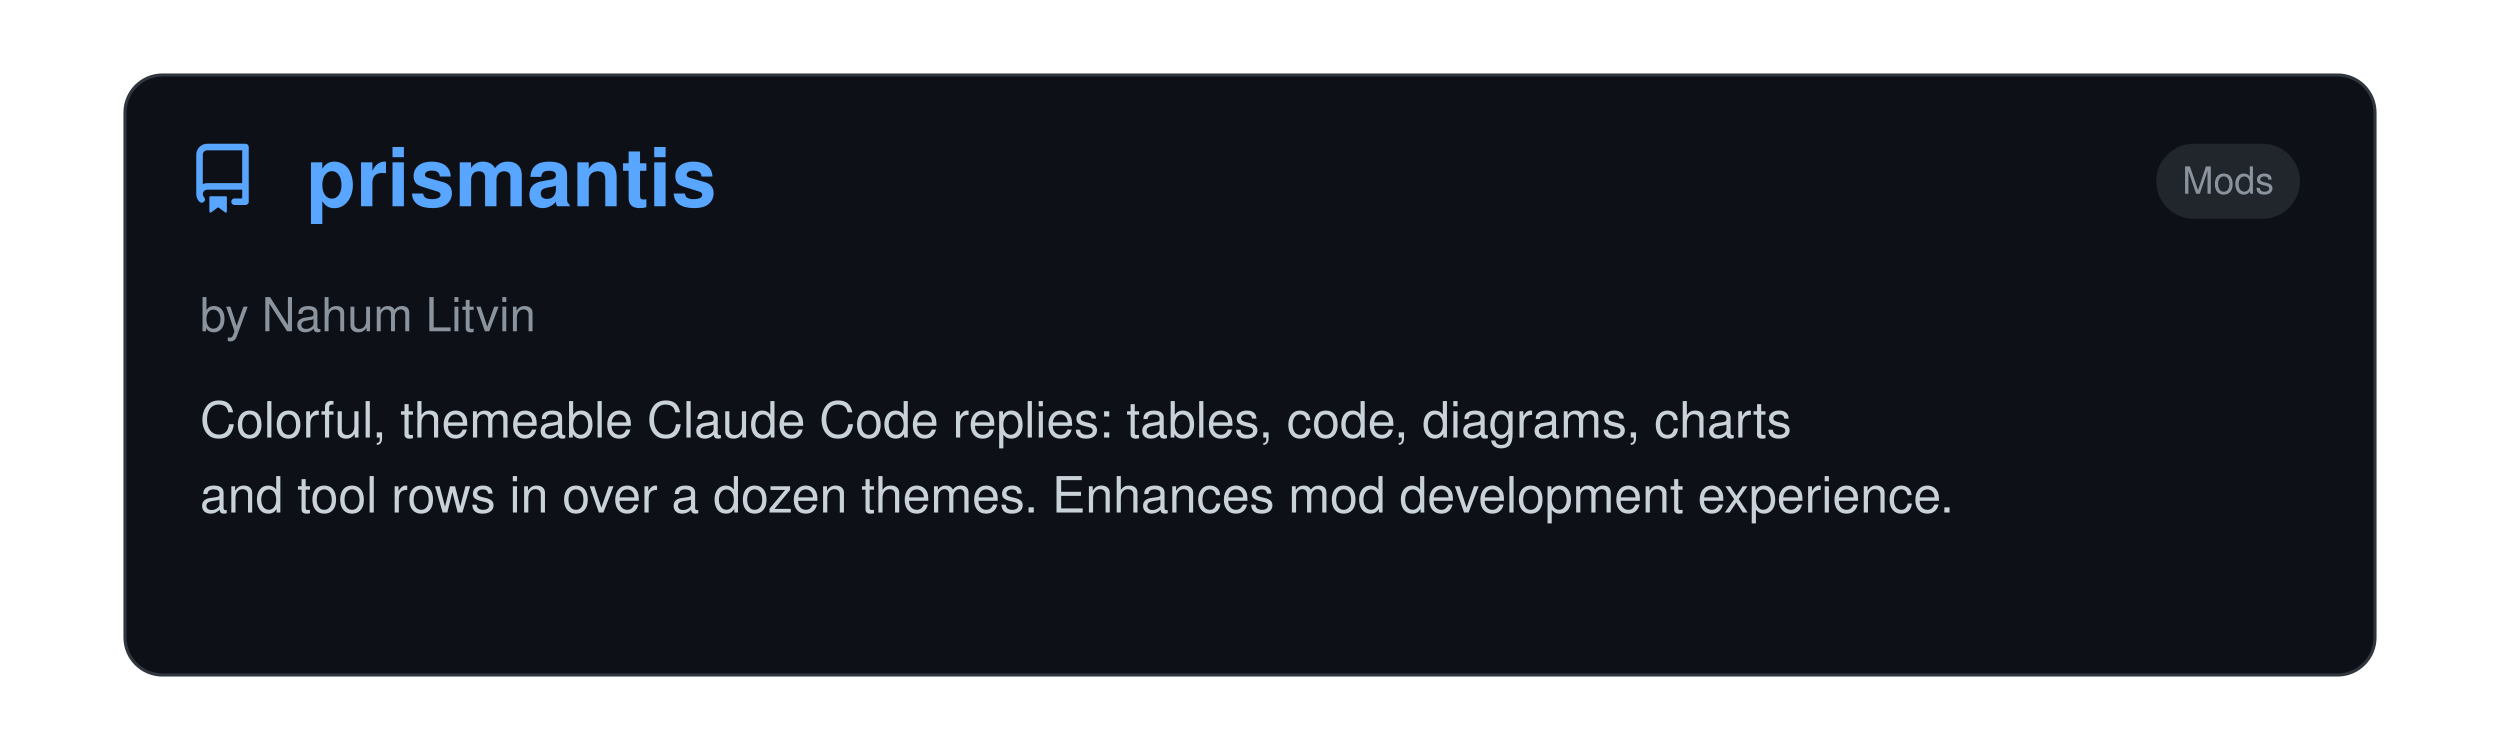
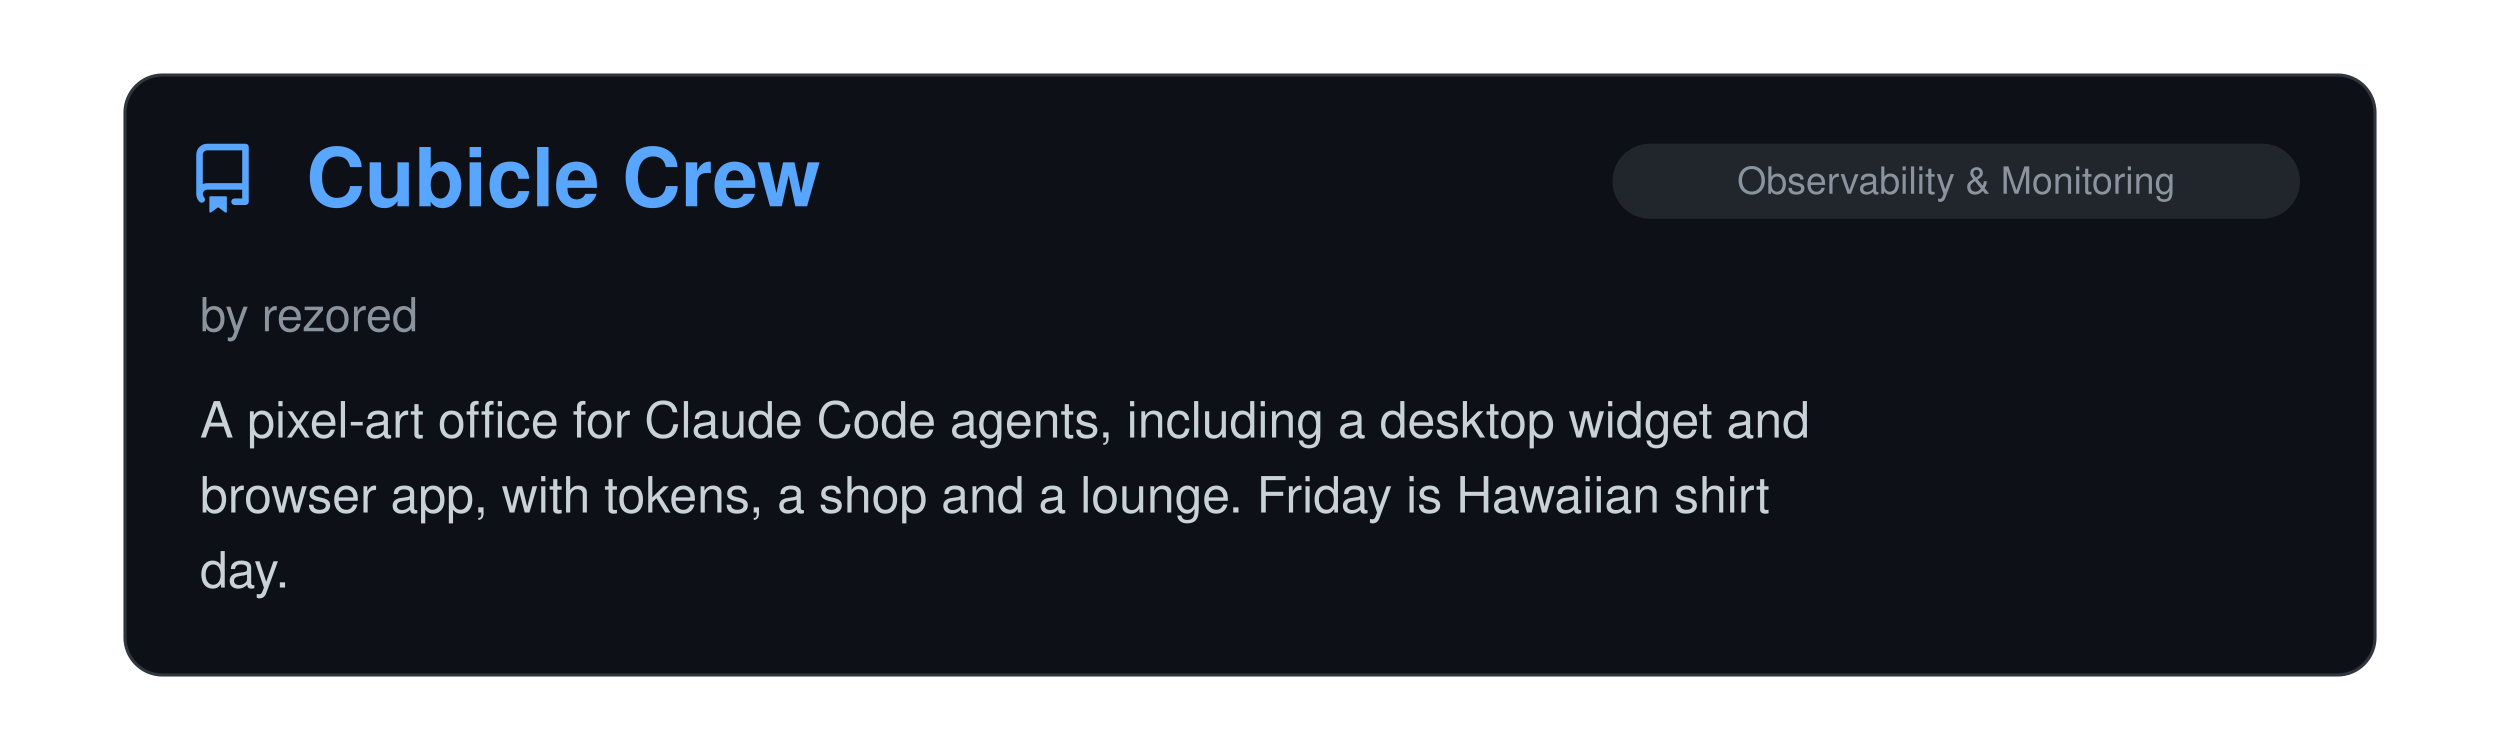
<svg xmlns="http://www.w3.org/2000/svg" viewBox="0 0 800 240" width="100%">
  <clipPath id="raClip">
    <rect x="0" y="0" width="800" height="240" />
  </clipPath>
  <g clip-path="url(#raClip)">
    <g id="raSlider">
      <animateTransform attributeName="transform" type="translate" calcMode="spline" values="0,0; 0,0; -800,0; -800,0; -1600,0; -1600,0; -2400,0; -2400,0; -3200,0; -3200,0; -4000,0; -4000,0; -4800,0" keyTimes="0; 0.15; 0.167; 0.317; 0.333; 0.483; 0.5; 0.65; 0.667; 0.817; 0.833; 0.983; 1" keySplines="0 0 1 1; 0.45 0 0.55 1; 0 0 1 1; 0.45 0 0.55 1; 0 0 1 1; 0.45 0 0.55 1; 0 0 1 1; 0.45 0 0.55 1; 0 0 1 1; 0.45 0 0.55 1; 0 0 1 1; 0.45 0 0.55 1" dur="39s" repeatCount="indefinite" />
      <g transform="translate(0, 0)">
        <rect x="40" y="24" width="720" height="192" rx="12" fill="#0d1117" stroke="#30363d" stroke-width="1" />
        <g transform="translate(60, 46) scale(1.4)" fill="#58a6ff">
          <path d="M2 2.5A2.5 2.5 0 0 1 4.5 0h8.75a.75.75 0 0 1 .75.75v12.5a.75.75 0 0 1-.75.75h-2.5a.75.75 0 0 1 0-1.5h1.75v-2h-8a1 1 0 0 0-.714 1.7.75.75 0 1 1-1.072 1.05A2.495 2.495 0 0 1 2 11.5Zm10.5-1h-8a1 1 0 0 0-1 1v6.708A2.486 2.486 0 0 1 4.5 9h8ZM5 12.25a.25.25 0 0 1 .25-.25h3.5a.25.25 0 0 1 .25.25v3.25a.25.25 0 0 1-.4.2l-1.45-1.087a.249.249 0 0 0-.3 0L5.4 15.7a.25.25 0 0 1-.4-.2Z" />
        </g>
+         <text x="98" y="66" font-family="-apple-system, BlinkMacSystemFont, 'Segoe UI', Helvetica, Arial, sans-serif" font-size="26" font-weight="700" fill="#58a6ff">Cubicle Crew</text>
+         <rect x="516" y="46" width="220" height="24" rx="12" fill="#21262d" />
+         <text x="626.0" y="62" text-anchor="middle" font-family="-apple-system, BlinkMacSystemFont, 'Segoe UI', Helvetica, Arial, sans-serif" font-size="12" fill="#8b949e">Observability &amp; Monitoring</text>
+         <text x="64" y="106" font-family="-apple-system, BlinkMacSystemFont, 'Segoe UI', Helvetica, Arial, sans-serif" font-size="15" fill="#8b949e">by rezored</text>
+         <text x="64" y="140" font-family="-apple-system, BlinkMacSystemFont, 'Segoe UI', Helvetica, Arial, sans-serif" font-size="16" fill="#c9d1d9">A pixel-art office for Claude Code agents, including a desktop widget and</text>
+         <text x="64" y="164" font-family="-apple-system, BlinkMacSystemFont, 'Segoe UI', Helvetica, Arial, sans-serif" font-size="16" fill="#c9d1d9">browser app, with tokens, a shop and a lounge. Friday is Hawaiian shirt</text>
+         <text x="64" y="188" font-family="-apple-system, BlinkMacSystemFont, 'Segoe UI', Helvetica, Arial, sans-serif" font-size="16" fill="#c9d1d9">day.</text>
+       </g>
+       <g transform="translate(800, 0)">
+         <rect x="40" y="24" width="720" height="192" rx="12" fill="#0d1117" stroke="#30363d" stroke-width="1" />
+         <g transform="translate(60, 46) scale(1.4)" fill="#58a6ff">
+           <path d="M2 2.5A2.5 2.5 0 0 1 4.5 0h8.75a.75.75 0 0 1 .75.75v12.5a.75.75 0 0 1-.75.75h-2.5a.75.75 0 0 1 0-1.5h1.75v-2h-8a1 1 0 0 0-.714 1.7.75.75 0 1 1-1.072 1.05A2.495 2.495 0 0 1 2 11.5Zm10.5-1h-8a1 1 0 0 0-1 1v6.708A2.486 2.486 0 0 1 4.5 9h8ZM5 12.25a.25.25 0 0 1 .25-.25h3.5a.25.25 0 0 1 .25.25v3.25a.25.25 0 0 1-.4.2l-1.45-1.087a.249.249 0 0 0-.3 0L5.4 15.7a.25.25 0 0 1-.4-.2Z" />
+         </g>
        <text x="98" y="66" font-family="-apple-system, BlinkMacSystemFont, 'Segoe UI', Helvetica, Arial, sans-serif" font-size="26" font-weight="700" fill="#58a6ff">prismantis</text>
        <rect x="690" y="46" width="46" height="24" rx="12" fill="#21262d" />
        <text x="713.0" y="62" text-anchor="middle" font-family="-apple-system, BlinkMacSystemFont, 'Segoe UI', Helvetica, Arial, sans-serif" font-size="12" fill="#8b949e">Mods</text>
        <text x="64" y="106" font-family="-apple-system, BlinkMacSystemFont, 'Segoe UI', Helvetica, Arial, sans-serif" font-size="15" fill="#8b949e">by Nahum Litvin</text>
        <text x="64" y="140" font-family="-apple-system, BlinkMacSystemFont, 'Segoe UI', Helvetica, Arial, sans-serif" font-size="16" fill="#c9d1d9">Colorful, themeable Claude Code replies: tables, code, diagrams, charts</text>
        <text x="64" y="164" font-family="-apple-system, BlinkMacSystemFont, 'Segoe UI', Helvetica, Arial, sans-serif" font-size="16" fill="#c9d1d9">and tool rows in over a dozen themes. Enhances mod development experience.</text>
      </g>
-       <g transform="translate(800, 0)">
+       <g transform="translate(1600, 0)">
        <rect x="40" y="24" width="720" height="192" rx="12" fill="#0d1117" stroke="#30363d" stroke-width="1" />
        <g transform="translate(60, 46) scale(1.4)" fill="#58a6ff">
          <path d="M2 2.5A2.5 2.5 0 0 1 4.5 0h8.75a.75.75 0 0 1 .75.75v12.5a.75.75 0 0 1-.75.75h-2.5a.75.75 0 0 1 0-1.5h1.75v-2h-8a1 1 0 0 0-.714 1.7.75.75 0 1 1-1.072 1.05A2.495 2.495 0 0 1 2 11.5Zm10.5-1h-8a1 1 0 0 0-1 1v6.708A2.486 2.486 0 0 1 4.5 9h8ZM5 12.25a.25.25 0 0 1 .25-.25h3.5a.25.25 0 0 1 .25.25v3.25a.25.25 0 0 1-.4.2l-1.45-1.087a.249.249 0 0 0-.3 0L5.4 15.7a.25.25 0 0 1-.4-.2Z" />
        </g>
        <text x="98" y="66" font-family="-apple-system, BlinkMacSystemFont, 'Segoe UI', Helvetica, Arial, sans-serif" font-size="26" font-weight="700" fill="#58a6ff">geoai-skills</text>
        <rect x="516" y="46" width="220" height="24" rx="12" fill="#21262d" />
        <text x="626.0" y="62" text-anchor="middle" font-family="-apple-system, BlinkMacSystemFont, 'Segoe UI', Helvetica, Arial, sans-serif" font-size="12" fill="#8b949e">Research &amp; Scientific Inquiry</text>
        <text x="64" y="106" font-family="-apple-system, BlinkMacSystemFont, 'Segoe UI', Helvetica, Arial, sans-serif" font-size="15" fill="#8b949e">by muend</text>
        <text x="64" y="140" font-family="-apple-system, BlinkMacSystemFont, 'Segoe UI', Helvetica, Arial, sans-serif" font-size="16" fill="#c9d1d9">Skills for geospatial analysis that require coordinate-system, spatial-</text>
        <text x="64" y="164" font-family="-apple-system, BlinkMacSystemFont, 'Segoe UI', Helvetica, Arial, sans-serif" font-size="16" fill="#c9d1d9">validation and comparability checks before a result is reported, and</text>
        <text x="64" y="188" font-family="-apple-system, BlinkMacSystemFont, 'Segoe UI', Helvetica, Arial, sans-serif" font-size="16" fill="#c9d1d9">narrow or refuse a claim the data cannot support. Ships a paired…</text>
      </g>
-       <g transform="translate(1600, 0)">
+       <g transform="translate(2400, 0)">
        <rect x="40" y="24" width="720" height="192" rx="12" fill="#0d1117" stroke="#30363d" stroke-width="1" />
        <g transform="translate(60, 46) scale(1.4)" fill="#58a6ff">
          <path d="M2 2.5A2.5 2.5 0 0 1 4.5 0h8.75a.75.75 0 0 1 .75.75v12.5a.75.75 0 0 1-.75.75h-2.5a.75.75 0 0 1 0-1.5h1.75v-2h-8a1 1 0 0 0-.714 1.7.75.75 0 1 1-1.072 1.05A2.495 2.495 0 0 1 2 11.5Zm10.5-1h-8a1 1 0 0 0-1 1v6.708A2.486 2.486 0 0 1 4.5 9h8ZM5 12.25a.25.25 0 0 1 .25-.25h3.5a.25.25 0 0 1 .25.25v3.25a.25.25 0 0 1-.4.2l-1.45-1.087a.249.249 0 0 0-.3 0L5.4 15.7a.25.25 0 0 1-.4-.2Z" />
        </g>
        <text x="98" y="66" font-family="-apple-system, BlinkMacSystemFont, 'Segoe UI', Helvetica, Arial, sans-serif" font-size="26" font-weight="700" fill="#58a6ff">i18next-localization</text>
        <rect x="592" y="46" width="144" height="24" rx="12" fill="#21262d" />
        <text x="664.0" y="62" text-anchor="middle" font-family="-apple-system, BlinkMacSystemFont, 'Segoe UI', Helvetica, Arial, sans-serif" font-size="12" fill="#8b949e">Design &amp; UI/UX</text>
        <text x="64" y="106" font-family="-apple-system, BlinkMacSystemFont, 'Segoe UI', Helvetica, Arial, sans-serif" font-size="15" fill="#8b949e">by i18next</text>
        <text x="64" y="140" font-family="-apple-system, BlinkMacSystemFont, 'Segoe UI', Helvetica, Arial, sans-serif" font-size="16" fill="#c9d1d9">Agent [Skill](https://github.com/i18next/i18next-</text>
        <text x="64" y="164" font-family="-apple-system, BlinkMacSystemFont, 'Segoe UI', Helvetica, Arial, sans-serif" font-size="16" fill="#c9d1d9">cli/tree/main/skills/i18next-localization) that takes an app from</text>
        <text x="64" y="188" font-family="-apple-system, BlinkMacSystemFont, 'Segoe UI', Helvetica, Arial, sans-serif" font-size="16" fill="#c9d1d9">hardcoded strings to a localized one with i18next: stack detection…</text>
      </g>
-       <g transform="translate(2400, 0)">
+       <g transform="translate(3200, 0)">
        <rect x="40" y="24" width="720" height="192" rx="12" fill="#0d1117" stroke="#30363d" stroke-width="1" />
        <g transform="translate(60, 46) scale(1.4)" fill="#58a6ff">
          <path d="M2 2.5A2.5 2.5 0 0 1 4.5 0h8.75a.75.75 0 0 1 .75.75v12.5a.75.75 0 0 1-.75.75h-2.5a.75.75 0 0 1 0-1.5h1.75v-2h-8a1 1 0 0 0-.714 1.7.75.75 0 1 1-1.072 1.05A2.495 2.495 0 0 1 2 11.5Zm10.5-1h-8a1 1 0 0 0-1 1v6.708A2.486 2.486 0 0 1 4.5 9h8ZM5 12.25a.25.25 0 0 1 .25-.25h3.5a.25.25 0 0 1 .25.25v3.25a.25.25 0 0 1-.4.2l-1.45-1.087a.249.249 0 0 0-.3 0L5.4 15.7a.25.25 0 0 1-.4-.2Z" />
        </g>
        <text x="98" y="66" font-family="-apple-system, BlinkMacSystemFont, 'Segoe UI', Helvetica, Arial, sans-serif" font-size="26" font-weight="700" fill="#58a6ff">Mycelium</text>
        <rect x="585" y="46" width="151" height="24" rx="12" fill="#21262d" />
        <text x="660.5" y="62" text-anchor="middle" font-family="-apple-system, BlinkMacSystemFont, 'Segoe UI', Helvetica, Arial, sans-serif" font-size="12" fill="#8b949e">Agent Orchestration</text>
        <text x="64" y="106" font-family="-apple-system, BlinkMacSystemFont, 'Segoe UI', Helvetica, Arial, sans-serif" font-size="15" fill="#8b949e">by Håvard Bartnes</text>
        <text x="64" y="140" font-family="-apple-system, BlinkMacSystemFont, 'Segoe UI', Helvetica, Arial, sans-serif" font-size="16" fill="#c9d1d9">A plugin that holds the agent back from writing code until the builder has</text>
        <text x="64" y="164" font-family="-apple-system, BlinkMacSystemFont, 'Segoe UI', Helvetica, Arial, sans-serif" font-size="16" fill="#c9d1d9">answered four questions in the repo: what the problem is, who has it, what</text>
        <text x="64" y="188" font-family="-apple-system, BlinkMacSystemFont, 'Segoe UI', Helvetica, Arial, sans-serif" font-size="16" fill="#c9d1d9">is assumed, and what would show it to be wrong. The answers live in the…</text>
      </g>
-       <g transform="translate(3200, 0)">
+       <g transform="translate(4000, 0)">
        <rect x="40" y="24" width="720" height="192" rx="12" fill="#0d1117" stroke="#30363d" stroke-width="1" />
        <g transform="translate(60, 46) scale(1.4)" fill="#58a6ff">
          <path d="M2 2.5A2.5 2.5 0 0 1 4.5 0h8.75a.75.75 0 0 1 .75.75v12.5a.75.75 0 0 1-.75.75h-2.5a.75.75 0 0 1 0-1.5h1.75v-2h-8a1 1 0 0 0-.714 1.7.75.75 0 1 1-1.072 1.05A2.495 2.495 0 0 1 2 11.5Zm10.5-1h-8a1 1 0 0 0-1 1v6.708A2.486 2.486 0 0 1 4.5 9h8ZM5 12.25a.25.25 0 0 1 .25-.25h3.5a.25.25 0 0 1 .25.25v3.25a.25.25 0 0 1-.4.2l-1.45-1.087a.249.249 0 0 0-.3 0L5.4 15.7a.25.25 0 0 1-.4-.2Z" />
        </g>
        <text x="98" y="66" font-family="-apple-system, BlinkMacSystemFont, 'Segoe UI', Helvetica, Arial, sans-serif" font-size="26" font-weight="700" fill="#58a6ff">funes</text>
        <rect x="516" y="46" width="220" height="24" rx="12" fill="#21262d" />
        <text x="626.0" y="62" text-anchor="middle" font-family="-apple-system, BlinkMacSystemFont, 'Segoe UI', Helvetica, Arial, sans-serif" font-size="12" fill="#8b949e">Memory &amp; Context Persistence</text>
        <text x="64" y="106" font-family="-apple-system, BlinkMacSystemFont, 'Segoe UI', Helvetica, Arial, sans-serif" font-size="15" fill="#8b949e">by David Corvoysier</text>
        <text x="64" y="140" font-family="-apple-system, BlinkMacSystemFont, 'Segoe UI', Helvetica, Arial, sans-serif" font-size="16" fill="#c9d1d9">Durable cross-agent memory for Claude Code, Codex, pi, and Hermes. Your</text>
        <text x="64" y="164" font-family="-apple-system, BlinkMacSystemFont, 'Segoe UI', Helvetica, Arial, sans-serif" font-size="16" fill="#c9d1d9">memory is a Hugging Face dataset you own: recall it from any machine or</text>
        <text x="64" y="188" font-family="-apple-system, BlinkMacSystemFont, 'Segoe UI', Helvetica, Arial, sans-serif" font-size="16" fill="#c9d1d9">share it with your team. Single binary, local index, pinned local…</text>
      </g>
-       <g transform="translate(4000, 0)">
-         <rect x="40" y="24" width="720" height="192" rx="12" fill="#0d1117" stroke="#30363d" stroke-width="1" />
-         <g transform="translate(60, 46) scale(1.4)" fill="#58a6ff">
-           <path d="M2 2.5A2.5 2.5 0 0 1 4.5 0h8.75a.75.75 0 0 1 .75.75v12.5a.75.75 0 0 1-.75.75h-2.5a.75.75 0 0 1 0-1.5h1.75v-2h-8a1 1 0 0 0-.714 1.7.75.75 0 1 1-1.072 1.05A2.495 2.495 0 0 1 2 11.5Zm10.5-1h-8a1 1 0 0 0-1 1v6.708A2.486 2.486 0 0 1 4.5 9h8ZM5 12.25a.25.25 0 0 1 .25-.25h3.5a.25.25 0 0 1 .25.25v3.25a.25.25 0 0 1-.4.2l-1.45-1.087a.249.249 0 0 0-.3 0L5.4 15.7a.25.25 0 0 1-.4-.2Z" />
-         </g>
-         <text x="98" y="66" font-family="-apple-system, BlinkMacSystemFont, 'Segoe UI', Helvetica, Arial, sans-serif" font-size="26" font-weight="700" fill="#58a6ff">pstack-claude</text>
-         <rect x="585" y="46" width="151" height="24" rx="12" fill="#21262d" />
-         <text x="660.5" y="62" text-anchor="middle" font-family="-apple-system, BlinkMacSystemFont, 'Segoe UI', Helvetica, Arial, sans-serif" font-size="12" fill="#8b949e">Agent Orchestration</text>
-         <text x="64" y="106" font-family="-apple-system, BlinkMacSystemFont, 'Segoe UI', Helvetica, Arial, sans-serif" font-size="15" fill="#8b949e">by Michael Denyer</text>
-         <text x="64" y="140" font-family="-apple-system, BlinkMacSystemFont, 'Segoe UI', Helvetica, Arial, sans-serif" font-size="16" fill="#c9d1d9">Claude Code version of Lauren Tan's Poteto's pstack. Rigorous agent</text>
-         <text x="64" y="164" font-family="-apple-system, BlinkMacSystemFont, 'Segoe UI', Helvetica, Arial, sans-serif" font-size="16" fill="#c9d1d9">workflows with Cursor primitives translated to other agents. Supports</text>
-         <text x="64" y="188" font-family="-apple-system, BlinkMacSystemFont, 'Segoe UI', Helvetica, Arial, sans-serif" font-size="16" fill="#c9d1d9">multiple providers.</text>
-       </g>
      <g transform="translate(4800, 0)">
        <rect x="40" y="24" width="720" height="192" rx="12" fill="#0d1117" stroke="#30363d" stroke-width="1" />
        <g transform="translate(60, 46) scale(1.4)" fill="#58a6ff">
          <path d="M2 2.5A2.5 2.5 0 0 1 4.5 0h8.75a.75.75 0 0 1 .75.75v12.5a.75.75 0 0 1-.75.75h-2.5a.75.75 0 0 1 0-1.5h1.75v-2h-8a1 1 0 0 0-.714 1.7.75.75 0 1 1-1.072 1.05A2.495 2.495 0 0 1 2 11.5Zm10.5-1h-8a1 1 0 0 0-1 1v6.708A2.486 2.486 0 0 1 4.5 9h8ZM5 12.25a.25.25 0 0 1 .25-.25h3.5a.25.25 0 0 1 .25.25v3.25a.25.25 0 0 1-.4.2l-1.45-1.087a.249.249 0 0 0-.3 0L5.4 15.7a.25.25 0 0 1-.4-.2Z" />
        </g>
-         <text x="98" y="66" font-family="-apple-system, BlinkMacSystemFont, 'Segoe UI', Helvetica, Arial, sans-serif" font-size="26" font-weight="700" fill="#58a6ff">prismantis</text>
-         <rect x="690" y="46" width="46" height="24" rx="12" fill="#21262d" />
-         <text x="713.0" y="62" text-anchor="middle" font-family="-apple-system, BlinkMacSystemFont, 'Segoe UI', Helvetica, Arial, sans-serif" font-size="12" fill="#8b949e">Mods</text>
-         <text x="64" y="106" font-family="-apple-system, BlinkMacSystemFont, 'Segoe UI', Helvetica, Arial, sans-serif" font-size="15" fill="#8b949e">by Nahum Litvin</text>
-         <text x="64" y="140" font-family="-apple-system, BlinkMacSystemFont, 'Segoe UI', Helvetica, Arial, sans-serif" font-size="16" fill="#c9d1d9">Colorful, themeable Claude Code replies: tables, code, diagrams, charts</text>
-         <text x="64" y="164" font-family="-apple-system, BlinkMacSystemFont, 'Segoe UI', Helvetica, Arial, sans-serif" font-size="16" fill="#c9d1d9">and tool rows in over a dozen themes. Enhances mod development experience.</text>
+         <text x="98" y="66" font-family="-apple-system, BlinkMacSystemFont, 'Segoe UI', Helvetica, Arial, sans-serif" font-size="26" font-weight="700" fill="#58a6ff">Cubicle Crew</text>
+         <rect x="516" y="46" width="220" height="24" rx="12" fill="#21262d" />
+         <text x="626.0" y="62" text-anchor="middle" font-family="-apple-system, BlinkMacSystemFont, 'Segoe UI', Helvetica, Arial, sans-serif" font-size="12" fill="#8b949e">Observability &amp; Monitoring</text>
+         <text x="64" y="106" font-family="-apple-system, BlinkMacSystemFont, 'Segoe UI', Helvetica, Arial, sans-serif" font-size="15" fill="#8b949e">by rezored</text>
+         <text x="64" y="140" font-family="-apple-system, BlinkMacSystemFont, 'Segoe UI', Helvetica, Arial, sans-serif" font-size="16" fill="#c9d1d9">A pixel-art office for Claude Code agents, including a desktop widget and</text>
+         <text x="64" y="164" font-family="-apple-system, BlinkMacSystemFont, 'Segoe UI', Helvetica, Arial, sans-serif" font-size="16" fill="#c9d1d9">browser app, with tokens, a shop and a lounge. Friday is Hawaiian shirt</text>
+         <text x="64" y="188" font-family="-apple-system, BlinkMacSystemFont, 'Segoe UI', Helvetica, Arial, sans-serif" font-size="16" fill="#c9d1d9">day.</text>
      </g>
    </g>
  </g>
</svg>
